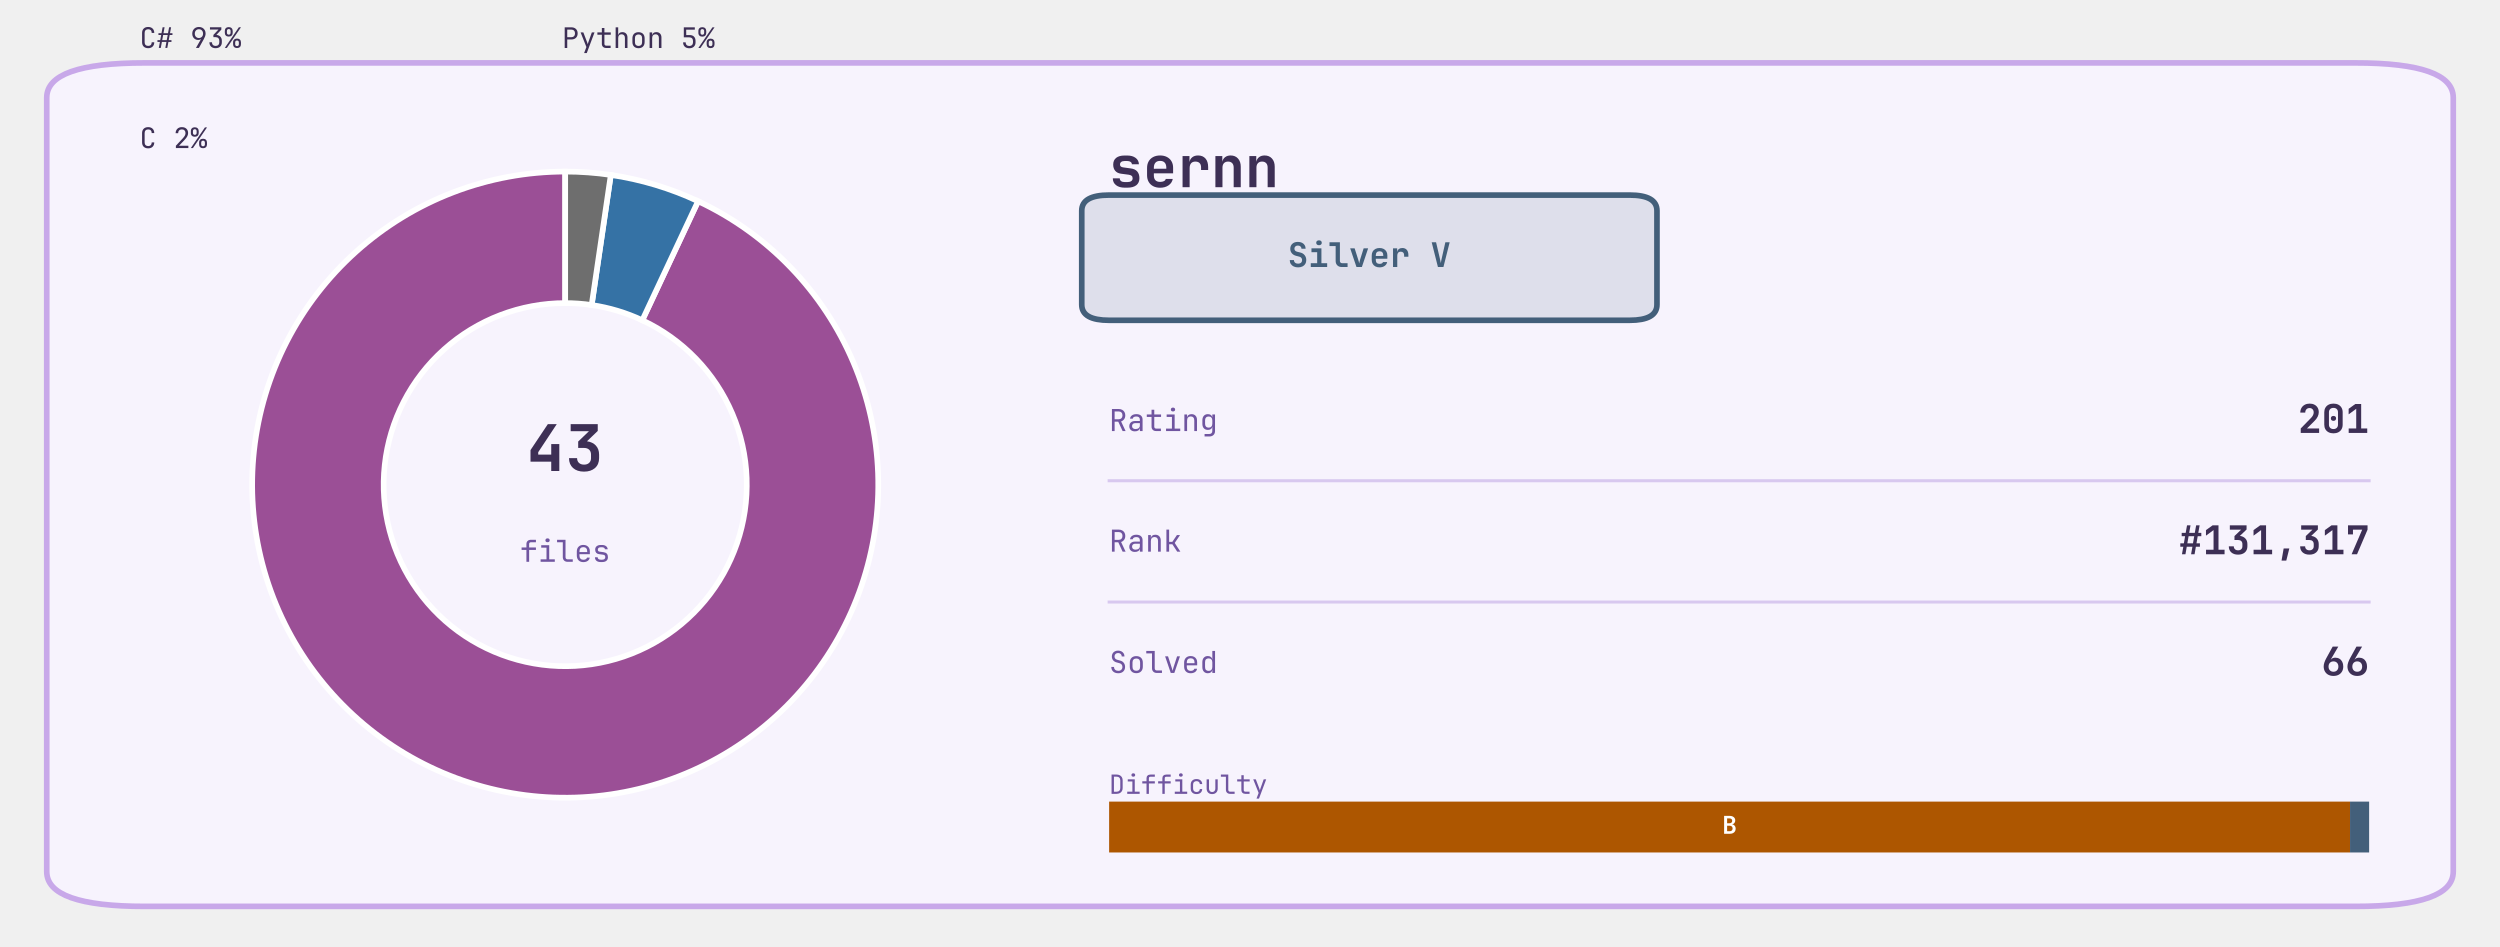
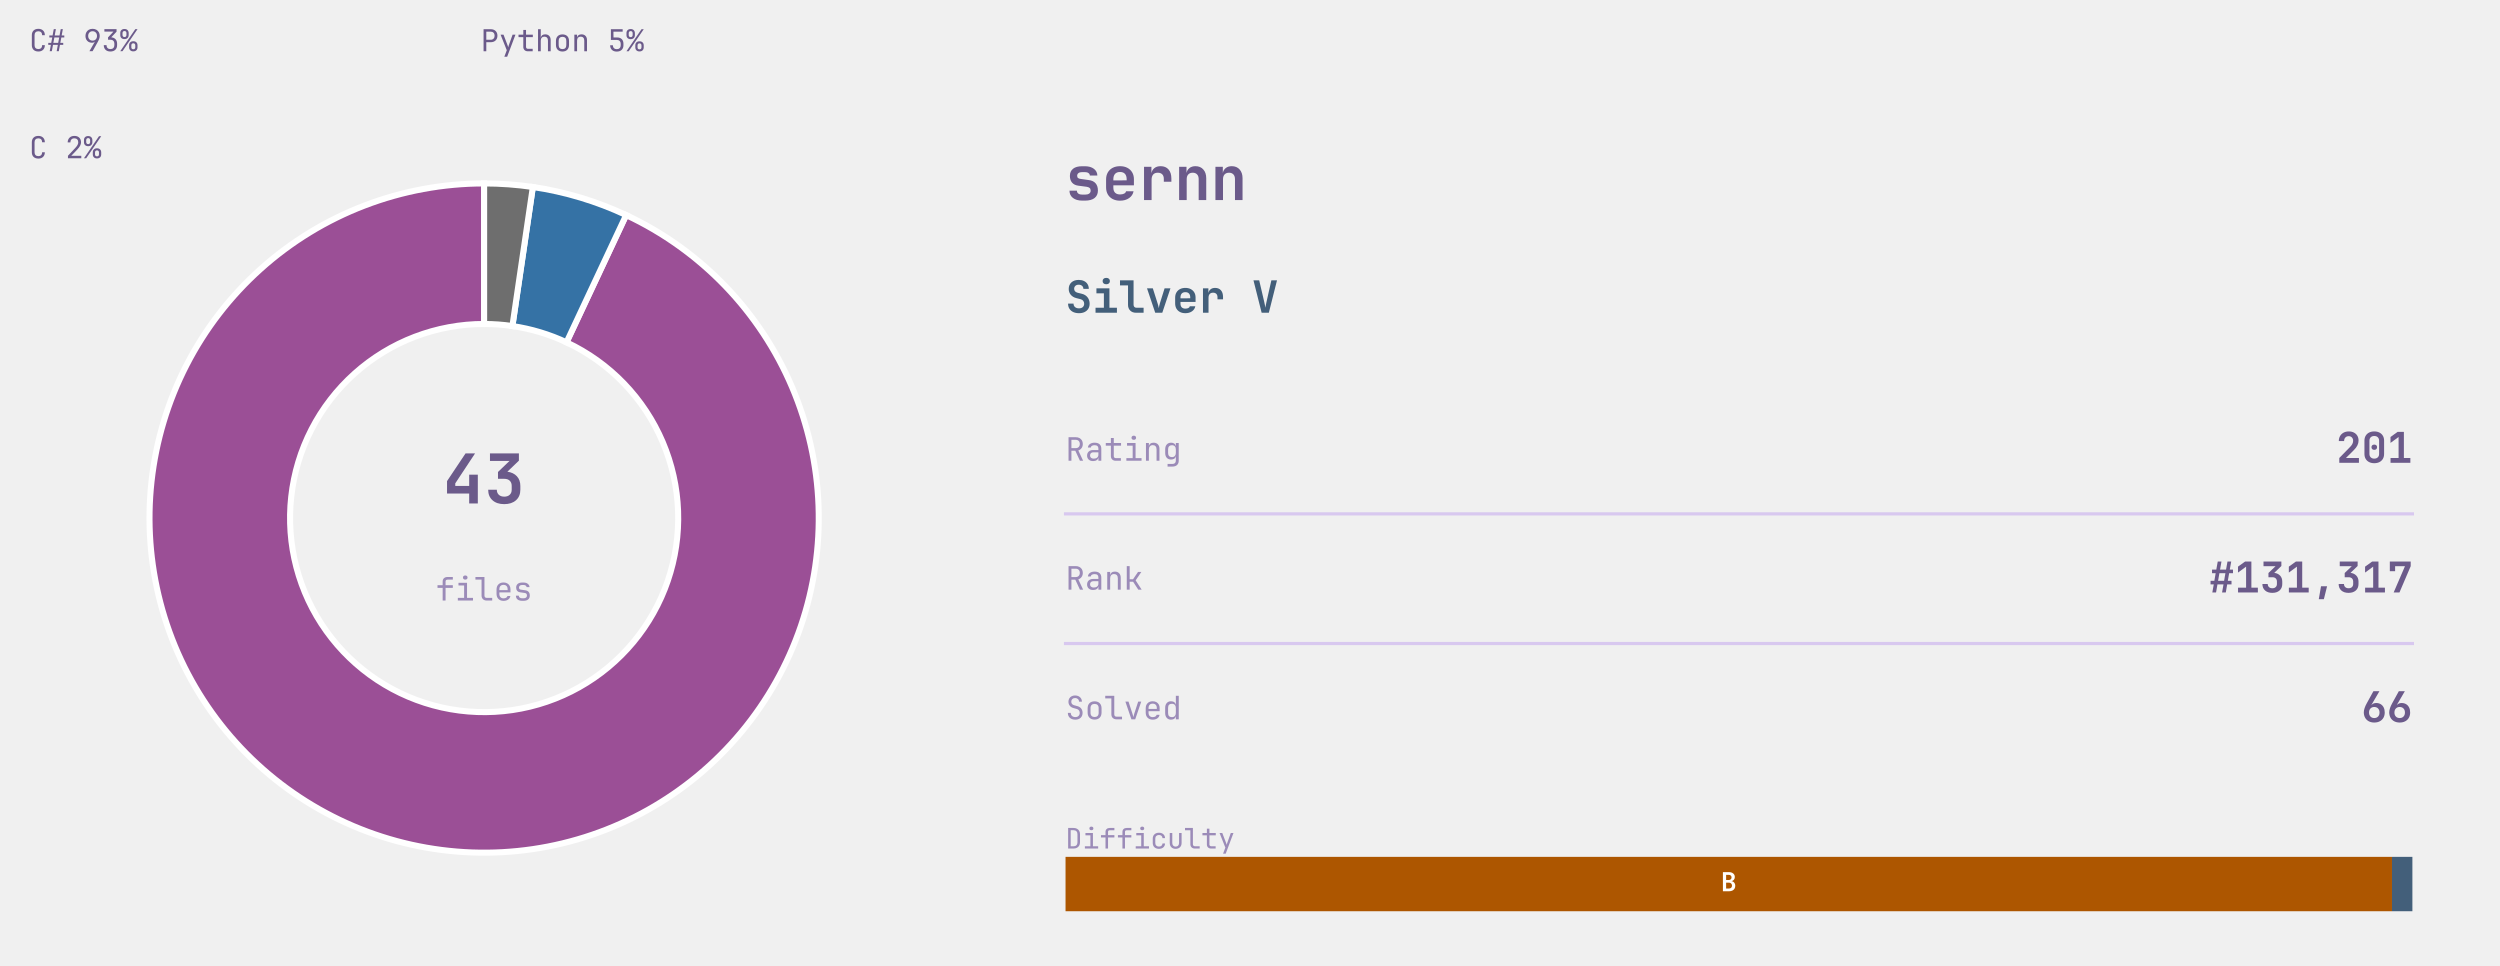
- <svg xmlns="http://www.w3.org/2000/svg" xmlns:xlink="http://www.w3.org/1999/xlink" width="662.4pt" height="250.812pt" viewBox="0 0 662.4 250.812" version="1.1">
+ <svg xmlns="http://www.w3.org/2000/svg" xmlns:xlink="http://www.w3.org/1999/xlink" width="619.684pt" height="239.292pt" viewBox="0 0 619.684 239.292" version="1.1">
  <defs>
    <style type="text/css">*{stroke-linejoin: round; stroke-linecap: butt}</style>
  </defs>
  <g id="figure_1">
    <g id="patch_1">
-       <path d="M 0 250.812  L 662.4 250.812  L 662.4 -0  L 0 -0  L 0 250.812  z " style="fill: none" />
+       <path d="M 0 239.292  L 619.684 239.292  L 619.684 0  L 0 0  L 0 239.292  z " style="fill: none" />
    </g>
    <g id="axes_1">
      <g id="patch_2">
-         <path d="M 38.304 240.156  L 624.096 240.156  Q 650.016 240.156 650.016 230.94  L 650.016 25.884  Q 650.016 16.668 624.096 16.668  L 38.304 16.668  Q 12.384 16.668 12.384 25.884  L 12.384 230.94  Q 12.384 240.156 38.304 240.156  z " style="fill: #f7f3fd; stroke: #c8a8e9; stroke-width: 1.5; stroke-linejoin: miter" />
-       </g>
-     </g>
-     <g id="axes_2">
+         <path d="M 120.004 45.468  C 109.876 45.468 99.833 47.323 90.374 50.941  C 80.914 54.559 72.197 59.879 64.654 66.637  C 57.111 73.396 50.869 81.479 46.238 90.486  C 41.607 99.493 38.665 109.273 37.557 119.34  C 36.45 129.407 37.195 139.592 39.757 149.391  C 42.319 159.19 46.653 168.437 52.546 176.673  C 58.439 184.91 65.791 191.999 74.238 197.587  C 82.685 203.175 92.084 207.169 101.969 209.371  C 111.855 211.573 122.061 211.946 132.081 210.472  C 142.1 208.997 151.766 205.7 160.598 200.743  C 169.43 195.786 177.28 189.254 183.758 181.469  C 190.237 173.684 195.235 164.778 198.505 155.193  C 201.775 145.607 203.262 135.504 202.893 125.382  C 202.523 115.261 200.302 105.293 196.341 95.972  C 192.38 86.651 186.745 78.134 179.716 70.842  C 172.686 63.551 164.38 57.609 155.21 53.31  L 140.423 84.853  C 145.742 87.346 150.56 90.793 154.637 95.022  C 158.714 99.25 161.982 104.19 164.279 109.597  C 166.577 115.003 167.865 120.785 168.079 126.655  C 168.294 132.525 167.431 138.385 165.535 143.945  C 163.638 149.504 160.739 154.67 156.982 159.185  C 153.224 163.7 148.671 167.489 143.549 170.364  C 138.426 173.239 132.82 175.151 127.008 176.007  C 121.197 176.862 115.277 176.646 109.544 175.368  C 103.81 174.091 98.359 171.774 93.46 168.533  C 88.561 165.292 84.296 161.181 80.878 156.404  C 77.461 151.626 74.946 146.263 73.461 140.58  C 71.975 134.897 71.542 128.989 72.185 123.15  C 72.827 117.311 74.534 111.639 77.22 106.415  C 79.906 101.191 83.526 96.503 87.901 92.583  C 92.276 88.663 97.332 85.577 102.818 83.479  C 108.305 81.38 114.13 80.304 120.004 80.304  z " style="fill: #9b4f96; stroke: #ffffff; stroke-width: 1.5; stroke-linejoin: miter" />
+       </g>
      <g id="patch_3">
-         <path d="M 149.76 45.468  C 139.632 45.468 129.589 47.323 120.13 50.941  C 110.67 54.559 101.953 59.879 94.41 66.637  C 86.867 73.396 80.625 81.479 75.994 90.486  C 71.364 99.493 68.421 109.273 67.314 119.34  C 66.206 129.407 66.951 139.592 69.513 149.391  C 72.075 159.19 76.41 168.437 82.302 176.673  C 88.195 184.91 95.548 191.999 103.994 197.587  C 112.441 203.175 121.84 207.169 131.725 209.371  C 141.611 211.573 151.817 211.946 161.837 210.472  C 171.857 208.997 181.522 205.7 190.354 200.743  C 199.186 195.786 207.036 189.254 213.515 181.469  C 219.993 173.684 224.991 164.778 228.261 155.193  C 231.532 145.607 233.019 135.504 232.649 125.382  C 232.279 115.261 230.058 105.293 226.097 95.972  C 222.136 86.651 216.501 78.134 209.472 70.842  C 202.442 63.551 194.136 57.609 184.966 53.31  L 170.18 84.853  C 175.498 87.346 180.316 90.793 184.393 95.022  C 188.47 99.25 191.738 104.19 194.036 109.597  C 196.333 115.003 197.621 120.785 197.835 126.655  C 198.05 132.525 197.188 138.385 195.291 143.945  C 193.394 149.504 190.495 154.67 186.738 159.185  C 182.98 163.7 178.427 167.489 173.305 170.364  C 168.182 173.239 162.576 175.151 156.764 176.007  C 150.953 176.862 145.034 176.646 139.3 175.368  C 133.566 174.091 128.115 171.774 123.216 168.533  C 118.317 165.292 114.053 161.181 110.635 156.404  C 107.217 151.626 104.703 146.263 103.217 140.58  C 101.731 134.897 101.299 128.989 101.941 123.15  C 102.584 117.311 104.29 111.639 106.976 106.415  C 109.662 101.191 113.282 96.503 117.657 92.583  C 122.032 88.663 127.088 85.577 132.575 83.479  C 138.061 81.38 143.886 80.304 149.76 80.304  z " style="fill: #9b4f96; stroke: #ffffff; stroke-width: 1.5; stroke-linejoin: miter" />
+         <path d="M 155.21 53.31  C 151.55 51.595 147.77 50.149 143.9 48.985  C 140.03 47.82 136.079 46.94 132.081 46.352  L 127.008 80.817  C 129.328 81.158 131.619 81.669 133.864 82.344  C 136.108 83.019 138.301 83.858 140.423 84.853  z " style="fill: #3572a5; stroke: #ffffff; stroke-width: 1.5; stroke-linejoin: miter" />
      </g>
      <g id="patch_4">
-         <path d="M 184.966 53.31  C 181.307 51.595 177.527 50.149 173.656 48.985  C 169.786 47.82 165.835 46.94 161.837 46.352  L 156.765 80.817  C 159.084 81.158 161.375 81.669 163.62 82.344  C 165.865 83.019 168.057 83.858 170.18 84.853  z " style="fill: #3572a5; stroke: #ffffff; stroke-width: 1.5; stroke-linejoin: miter" />
-       </g>
-       <g id="patch_5">
-         <path d="M 161.837 46.352  C 159.838 46.057 157.829 45.836 155.815 45.689  C 153.8 45.542 151.78 45.468 149.76 45.468  L 149.76 80.304  C 150.932 80.304 152.103 80.347 153.272 80.433  C 154.44 80.518 155.605 80.646 156.765 80.817  z " style="fill: #6e6e6e; stroke: #ffffff; stroke-width: 1.5; stroke-linejoin: miter" />
+         <path d="M 132.081 46.352  C 130.082 46.057 128.073 45.836 126.058 45.689  C 124.044 45.542 122.024 45.468 120.004 45.468  L 120.004 80.304  C 121.176 80.304 122.347 80.347 123.515 80.433  C 124.684 80.518 125.849 80.646 127.008 80.817  z " style="fill: #6e6e6e; stroke: #ffffff; stroke-width: 1.5; stroke-linejoin: miter" />
      </g>
      <g id="text_1">
-         <g style="fill: #3d2f55" transform="translate(139.56 124.7923) scale(0.17 -0.17)">
+         <g style="fill: #6b5a8a" transform="translate(109.8038 124.7923) scale(0.17 -0.17)">
          <defs>
            <path id="JetBrainsMono-Bold-34" d="M 2445 0  L 2445 928  L 378 928  L 378 2086  L 2106 4672  L 2995 4672  L 1146 1875  L 1146 1632  L 2445 1632  L 2445 2688  L 3251 2688  L 3251 0  L 2445 0  z " transform="scale(0.015625)" />
            <path id="JetBrainsMono-Bold-33" d="M 1875 -64  Q 1184 -64 781 297  Q 378 659 378 1280  L 1184 1280  Q 1184 986 1369 810  Q 1555 634 1882 634  Q 2202 634 2387 810  Q 2573 986 2573 1280  L 2573 1632  Q 2573 1946 2390 2122  Q 2208 2298 1882 2298  L 1293 2298  L 1293 2938  L 2368 3968  L 544 3968  L 544 4672  L 3245 4672  L 3245 3994  L 2170 2963  Q 2733 2886 3056 2537  Q 3379 2189 3379 1632  L 3379 1280  Q 3379 659 2972 297  Q 2566 -64 1875 -64  z " transform="scale(0.015625)" />
          </defs>
          <use xlink:href="#JetBrainsMono-Bold-34" />
          <use xlink:href="#JetBrainsMono-Bold-33" transform="translate(59.99999 0)" />
        </g>
      </g>
      <g id="text_2">
-         <g style="fill: #7055a0" transform="translate(137.76 148.8594) scale(0.08 -0.08)">
+         <g style="fill: #9b8bb8" transform="translate(108.0038 148.8594) scale(0.08 -0.08)">
          <defs>
            <path id="JetBrainsMono-Regular-66" d="M 1376 0  L 1376 2515  L 352 2515  L 352 3040  L 1376 3040  L 1376 3776  Q 1376 4192 1638 4432  Q 1901 4672 2362 4672  L 3392 4672  L 3392 4147  L 2362 4147  Q 1952 4147 1952 3776  L 1952 3040  L 3392 3040  L 3392 2515  L 1952 2515  L 1952 0  L 1376 0  z " transform="scale(0.015625)" />
            <path id="JetBrainsMono-Regular-69" d="M 544 0  L 544 525  L 1792 525  L 1792 2995  L 672 2995  L 672 3520  L 2368 3520  L 2368 525  L 3552 525  L 3552 0  L 544 0  z M 2016 4154  Q 1805 4154 1683 4262  Q 1562 4371 1562 4557  Q 1562 4749 1683 4861  Q 1805 4973 2016 4973  Q 2227 4973 2348 4861  Q 2470 4749 2470 4557  Q 2470 4371 2348 4262  Q 2227 4154 2016 4154  z " transform="scale(0.015625)" />
            <path id="JetBrainsMono-Regular-6c" d="M 2432 0  Q 1965 0 1686 272  Q 1408 544 1408 992  L 1408 4147  L 192 4147  L 192 4672  L 1984 4672  L 1984 992  Q 1984 774 2105 649  Q 2227 525 2432 525  L 3520 525  L 3520 0  L 2432 0  z " transform="scale(0.015625)" />
            <path id="JetBrainsMono-Regular-65" d="M 1920 -64  Q 1299 -64 918 310  Q 538 685 538 1344  L 538 2176  Q 538 2835 918 3209  Q 1299 3584 1920 3584  Q 2336 3584 2646 3417  Q 2957 3251 3129 2950  Q 3302 2650 3302 2240  L 3302 1613  L 1101 1613  L 1101 1280  Q 1101 890 1325 662  Q 1549 435 1920 435  Q 2240 435 2448 560  Q 2656 685 2701 896  L 3277 896  Q 3219 454 2848 195  Q 2477 -64 1920 -64  z M 1101 2061  L 2739 2061  L 2739 2240  Q 2739 2656 2524 2883  Q 2310 3110 1920 3110  Q 1530 3110 1315 2883  Q 1101 2656 1101 2240  L 1101 2061  z " transform="scale(0.015625)" />
            <path id="JetBrainsMono-Regular-73" d="M 1779 -51  Q 1190 -51 867 214  Q 544 480 544 966  L 1120 966  Q 1120 723 1293 585  Q 1466 448 1779 448  L 2061 448  Q 2381 448 2557 589  Q 2733 730 2733 986  Q 2733 1440 2317 1498  L 1344 1638  Q 986 1690 787 1936  Q 589 2182 589 2586  Q 589 3046 905 3308  Q 1222 3571 1779 3571  L 2061 3571  Q 2573 3571 2896 3318  Q 3219 3066 3245 2656  L 2662 2656  Q 2650 2842 2486 2963  Q 2323 3085 2061 3085  L 1779 3085  Q 1485 3085 1318 2950  Q 1152 2816 1152 2586  Q 1152 2214 1491 2163  L 2400 2035  Q 3296 1907 3296 986  Q 3296 493 2973 221  Q 2650 -51 2061 -51  L 1779 -51  z " transform="scale(0.015625)" />
          </defs>
          <use xlink:href="#JetBrainsMono-Regular-66" />
          <use xlink:href="#JetBrainsMono-Regular-69" transform="translate(59.99999 0)" />
          <use xlink:href="#JetBrainsMono-Regular-6c" transform="translate(120 0)" />
          <use xlink:href="#JetBrainsMono-Regular-65" transform="translate(180 0)" />
          <use xlink:href="#JetBrainsMono-Regular-73" transform="translate(239.9999 0)" />
        </g>
      </g>
-       <g id="patch_6">
-         <path d="M 25.344 17.267  C 27.104 17.267 28.792 16.568 30.036 15.323  C 31.28 14.079 31.98 12.391 31.98 10.631  C 31.98 8.871 31.28 7.184 30.036 5.939  C 28.792 4.695 27.104 3.996 25.344 3.996  C 23.584 3.996 21.896 4.695 20.652 5.939  C 19.408 7.184 18.708 8.871 18.708 10.631  C 18.708 12.391 19.408 14.079 20.652 15.323  C 21.896 16.568 23.584 17.267 25.344 17.267  z " clip-path="url(#pea2fbe59f7)" style="fill: #9b4f96; stroke: #9b4f96; stroke-linejoin: miter" />
+       <g id="patch_5">
+         <path d="M -4.412 17.267  C -2.652 17.267 -0.964 16.568 0.28 15.323  C 1.524 14.079 2.223 12.391 2.223 10.631  C 2.223 8.871 1.524 7.184 0.28 5.939  C -0.964 4.695 -2.652 3.996 -4.412 3.996  C -6.172 3.996 -7.86 4.695 -9.104 5.939  C -10.349 7.184 -11.048 8.871 -11.048 10.631  C -11.048 12.391 -10.349 14.079 -9.104 15.323  C -7.86 16.568 -6.172 17.267 -4.412 17.267  z " clip-path="url(#p55dbd81c78)" style="fill: #9b4f96; stroke: #9b4f96; stroke-linejoin: miter" />
      </g>
      <g id="text_3">
-         <g style="fill: #3d2f55" transform="translate(36.95616 12.69375) scale(0.075 -0.075)">
+         <g style="fill: #6b5a8a" transform="translate(7.2 12.69375) scale(0.075 -0.075)">
          <defs>
            <path id="JetBrainsMono-Regular-43" d="M 1971 -64  Q 1331 -64 960 294  Q 589 653 589 1280  L 589 3392  Q 589 4019 960 4377  Q 1331 4736 1971 4736  Q 2598 4736 2969 4374  Q 3341 4013 3341 3392  L 2765 3392  Q 2765 3789 2557 4003  Q 2349 4218 1971 4218  Q 1594 4218 1379 4003  Q 1165 3789 1165 3392  L 1165 1280  Q 1165 883 1379 668  Q 1594 454 1971 454  Q 2349 454 2557 668  Q 2765 883 2765 1280  L 3341 1280  Q 3341 659 2969 297  Q 2598 -64 1971 -64  z " transform="scale(0.015625)" />
            <path id="JetBrainsMono-Regular-23" d="M 531 0  L 781 1344  L 224 1344  L 224 1760  L 851 1760  L 1069 2912  L 448 2912  L 448 3328  L 1139 3328  L 1389 4672  L 1837 4672  L 1587 3328  L 2611 3328  L 2861 4672  L 3309 4672  L 3059 3328  L 3616 3328  L 3616 2912  L 2989 2912  L 2771 1760  L 3392 1760  L 3392 1344  L 2701 1344  L 2451 0  L 2003 0  L 2253 1344  L 1229 1344  L 979 0  L 531 0  z M 1299 1760  L 2323 1760  L 2541 2912  L 1517 2912  L 1299 1760  z " transform="scale(0.015625)" />
            <path id="JetBrainsMono-Regular-20" transform="scale(0.015625)" />
            <path id="JetBrainsMono-Regular-39" d="M 1248 0  L 2400 2003  L 2381 2016  Q 2317 1914 2144 1853  Q 1971 1792 1766 1792  Q 1363 1792 1059 1974  Q 755 2157 582 2477  Q 410 2797 410 3219  Q 410 3674 602 4013  Q 794 4352 1133 4544  Q 1472 4736 1914 4736  Q 2368 4736 2707 4547  Q 3046 4358 3238 4022  Q 3430 3686 3430 3245  Q 3430 2938 3315 2614  Q 3200 2291 3002 1939  L 1920 0  L 1248 0  z M 1920 2240  Q 2336 2240 2595 2515  Q 2854 2790 2854 3232  Q 2854 3674 2595 3949  Q 2336 4224 1920 4224  Q 1504 4224 1245 3949  Q 986 3674 986 3232  Q 986 2790 1245 2515  Q 1504 2240 1920 2240  z " transform="scale(0.015625)" />
            <path id="JetBrainsMono-Regular-33" d="M 1850 -64  Q 1203 -64 825 297  Q 448 659 448 1280  L 1024 1280  Q 1024 896 1248 672  Q 1472 448 1856 448  Q 2240 448 2464 672  Q 2688 896 2688 1280  L 2688 1600  Q 2688 1984 2464 2208  Q 2240 2432 1856 2432  L 1350 2432  L 1350 2931  L 2496 4147  L 576 4147  L 576 4672  L 3149 4672  L 3149 4134  L 2022 2938  Q 2598 2893 2931 2537  Q 3264 2182 3264 1600  L 3264 1280  Q 3264 659 2883 297  Q 2502 -64 1850 -64  z " transform="scale(0.015625)" />
            <path id="JetBrainsMono-Regular-25" d="M 979 2560  Q 570 2560 330 2793  Q 90 3027 96 3424  L 96 3840  Q 90 4237 330 4470  Q 570 4704 979 4704  Q 1389 4704 1629 4470  Q 1869 4237 1875 3840  L 1875 3424  Q 1875 3027 1635 2793  Q 1395 2560 979 2560  z M 90 0  L 3277 4672  L 3750 4672  L 563 0  L 90 0  z M 986 2995  Q 1178 2995 1290 3110  Q 1402 3226 1402 3424  L 1402 3840  Q 1402 4038 1290 4153  Q 1178 4269 986 4269  Q 794 4269 682 4153  Q 570 4038 570 3840  L 570 3424  Q 570 3226 682 3110  Q 794 2995 986 2995  z M 2854 -32  Q 2445 -32 2205 201  Q 1965 435 1965 832  L 1965 1248  Q 1958 1645 2201 1878  Q 2445 2112 2854 2112  Q 3264 2112 3504 1878  Q 3744 1645 3744 1248  L 3744 832  Q 3744 435 3504 201  Q 3264 -32 2854 -32  z M 2854 410  Q 3046 410 3158 522  Q 3270 634 3270 832  L 3270 1248  Q 3270 1446 3158 1561  Q 3046 1677 2848 1677  Q 2662 1677 2550 1561  Q 2438 1446 2438 1248  L 2438 832  Q 2432 634 2544 522  Q 2656 410 2854 410  z " transform="scale(0.015625)" />
          </defs>
          <use xlink:href="#JetBrainsMono-Regular-43" />
          <use xlink:href="#JetBrainsMono-Regular-23" transform="translate(59.99999 0)" />
          <use xlink:href="#JetBrainsMono-Regular-20" transform="translate(120 0)" />
          <use xlink:href="#JetBrainsMono-Regular-39" transform="translate(180 0)" />
          <use xlink:href="#JetBrainsMono-Regular-33" transform="translate(239.9999 0)" />
          <use xlink:href="#JetBrainsMono-Regular-25" transform="translate(299.9999 0)" />
        </g>
      </g>
-       <g id="patch_7">
-         <path d="M 137.318 17.267  C 139.078 17.267 140.766 16.568 142.01 15.323  C 143.255 14.079 143.954 12.391 143.954 10.631  C 143.954 8.871 143.255 7.184 142.01 5.939  C 140.766 4.695 139.078 3.996 137.318 3.996  C 135.559 3.996 133.871 4.695 132.626 5.939  C 131.382 7.184 130.683 8.871 130.683 10.631  C 130.683 12.391 131.382 14.079 132.626 15.323  C 133.871 16.568 135.559 17.267 137.318 17.267  z " clip-path="url(#pea2fbe59f7)" style="fill: #3572a5; stroke: #3572a5; stroke-linejoin: miter" />
+       <g id="patch_6">
+         <path d="M 107.562 17.267  C 109.322 17.267 111.01 16.568 112.254 15.323  C 113.499 14.079 114.198 12.391 114.198 10.631  C 114.198 8.871 113.499 7.184 112.254 5.939  C 111.01 4.695 109.322 3.996 107.562 3.996  C 105.802 3.996 104.115 4.695 102.87 5.939  C 101.626 7.184 100.927 8.871 100.927 10.631  C 100.927 12.391 101.626 14.079 102.87 15.323  C 104.115 16.568 105.802 17.267 107.562 17.267  z " clip-path="url(#p55dbd81c78)" style="fill: #3572a5; stroke: #3572a5; stroke-linejoin: miter" />
      </g>
      <g id="text_4">
-         <g style="fill: #3d2f55" transform="translate(148.9306 12.7125) scale(0.075 -0.075)">
+         <g style="fill: #6b5a8a" transform="translate(119.1744 12.7125) scale(0.075 -0.075)">
          <defs>
            <path id="JetBrainsMono-Regular-50" d="M 589 0  L 589 4672  L 2093 4672  Q 2746 4672 3133 4297  Q 3520 3923 3520 3296  Q 3520 2669 3133 2294  Q 2746 1920 2093 1920  L 1165 1920  L 1165 0  L 589 0  z M 1165 2438  L 2093 2438  Q 2470 2438 2697 2672  Q 2925 2906 2925 3296  Q 2925 3693 2697 3923  Q 2470 4154 2093 4154  L 1165 4154  L 1165 2438  z " transform="scale(0.015625)" />
            <path id="JetBrainsMono-Regular-79" d="M 1139 -1152  L 1658 218  L 346 3520  L 966 3520  L 1798 1344  Q 1850 1216 1894 1075  Q 1939 934 1958 832  Q 1978 934 2022 1075  Q 2067 1216 2112 1344  L 2886 3520  L 3494 3520  L 1741 -1152  L 1139 -1152  z " transform="scale(0.015625)" />
            <path id="JetBrainsMono-Regular-74" d="M 2272 0  Q 1837 0 1574 253  Q 1312 506 1312 928  L 1312 2995  L 301 2995  L 301 3520  L 1312 3520  L 1312 4512  L 1888 4512  L 1888 3520  L 3328 3520  L 3328 2995  L 1888 2995  L 1888 928  Q 1888 749 1993 637  Q 2099 525 2272 525  L 3296 525  L 3296 0  L 2272 0  z " transform="scale(0.015625)" />
            <path id="JetBrainsMono-Regular-68" d="M 589 0  L 589 4672  L 1165 4672  L 1165 2848  L 1171 2848  Q 1216 3200 1459 3392  Q 1702 3584 2106 3584  Q 2637 3584 2950 3257  Q 3264 2931 3264 2368  L 3264 0  L 2688 0  L 2688 2272  Q 2688 2669 2486 2883  Q 2285 3098 1939 3098  Q 1581 3098 1373 2874  Q 1165 2650 1165 2240  L 1165 0  L 589 0  z " transform="scale(0.015625)" />
            <path id="JetBrainsMono-Regular-6f" d="M 1920 -51  Q 1286 -51 912 320  Q 538 691 538 1357  L 538 2163  Q 538 2835 909 3203  Q 1280 3571 1920 3571  Q 2560 3571 2931 3203  Q 3302 2835 3302 2163  L 3302 1357  Q 3302 691 2928 320  Q 2554 -51 1920 -51  z M 1920 461  Q 2298 461 2512 672  Q 2726 883 2726 1293  L 2726 2227  Q 2726 2637 2512 2848  Q 2298 3059 1920 3059  Q 1549 3059 1331 2848  Q 1114 2637 1114 2227  L 1114 1293  Q 1114 883 1331 672  Q 1549 461 1920 461  z " transform="scale(0.015625)" />
            <path id="JetBrainsMono-Regular-6e" d="M 589 0  L 589 3520  L 1165 3520  L 1165 2848  L 1171 2848  Q 1216 3200 1459 3392  Q 1702 3584 2106 3584  Q 2637 3584 2950 3257  Q 3264 2931 3264 2368  L 3264 0  L 2688 0  L 2688 2266  Q 2688 2669 2486 2883  Q 2285 3098 1939 3098  Q 1581 3098 1373 2874  Q 1165 2650 1165 2240  L 1165 0  L 589 0  z " transform="scale(0.015625)" />
            <path id="JetBrainsMono-Regular-35" d="M 1882 -64  Q 1235 -64 857 297  Q 480 659 480 1280  L 1056 1280  Q 1056 896 1280 672  Q 1504 448 1888 448  Q 2272 448 2496 672  Q 2720 896 2720 1280  L 2720 1568  Q 2720 1952 2502 2176  Q 2285 2400 1914 2400  L 640 2400  L 640 4672  L 3130 4672  L 3130 4147  L 1178 4147  L 1190 2925  L 1946 2925  Q 2592 2925 2944 2569  Q 3296 2214 3296 1568  L 3296 1280  Q 3296 659 2915 297  Q 2534 -64 1882 -64  z " transform="scale(0.015625)" />
          </defs>
          <use xlink:href="#JetBrainsMono-Regular-50" />
          <use xlink:href="#JetBrainsMono-Regular-79" transform="translate(59.99999 0)" />
          <use xlink:href="#JetBrainsMono-Regular-74" transform="translate(120 0)" />
          <use xlink:href="#JetBrainsMono-Regular-68" transform="translate(180 0)" />
          <use xlink:href="#JetBrainsMono-Regular-6f" transform="translate(239.9999 0)" />
          <use xlink:href="#JetBrainsMono-Regular-6e" transform="translate(299.9999 0)" />
          <use xlink:href="#JetBrainsMono-Regular-20" transform="translate(359.9999 0)" />
          <use xlink:href="#JetBrainsMono-Regular-35" transform="translate(419.9999 0)" />
          <use xlink:href="#JetBrainsMono-Regular-25" transform="translate(479.9999 0)" />
        </g>
      </g>
-       <g id="patch_8">
-         <path d="M 25.344 43.809  C 27.104 43.809 28.792 43.11 30.036 41.865  C 31.28 40.621 31.98 38.933 31.98 37.173  C 31.98 35.414 31.28 33.726 30.036 32.481  C 28.792 31.237 27.104 30.538 25.344 30.538  C 23.584 30.538 21.896 31.237 20.652 32.481  C 19.408 33.726 18.708 35.414 18.708 37.173  C 18.708 38.933 19.408 40.621 20.652 41.865  C 21.896 43.11 23.584 43.809 25.344 43.809  z " clip-path="url(#pea2fbe59f7)" style="fill: #6e6e6e; stroke: #6e6e6e; stroke-linejoin: miter" />
+       <g id="patch_7">
+         <path d="M -4.412 43.809  C -2.652 43.809 -0.964 43.11 0.28 41.865  C 1.524 40.621 2.223 38.933 2.223 37.173  C 2.223 35.414 1.524 33.726 0.28 32.481  C -0.964 31.237 -2.652 30.538 -4.412 30.538  C -6.172 30.538 -7.86 31.237 -9.104 32.481  C -10.349 33.726 -11.048 35.414 -11.048 37.173  C -11.048 38.933 -10.349 40.621 -9.104 41.865  C -7.86 43.11 -6.172 43.809 -4.412 43.809  z " clip-path="url(#p55dbd81c78)" style="fill: #6e6e6e; stroke: #6e6e6e; stroke-linejoin: miter" />
      </g>
      <g id="text_5">
-         <g style="fill: #3d2f55" transform="translate(36.95616 39.23583) scale(0.075 -0.075)">
+         <g style="fill: #6b5a8a" transform="translate(7.2 39.23583) scale(0.075 -0.075)">
          <defs>
            <path id="JetBrainsMono-Regular-32" d="M 550 0  L 550 531  L 2106 2195  Q 2445 2554 2585 2835  Q 2726 3117 2726 3386  Q 2726 3770 2505 3997  Q 2285 4224 1907 4224  Q 1517 4224 1289 3990  Q 1062 3757 1062 3360  L 486 3360  Q 506 3994 890 4365  Q 1274 4736 1907 4736  Q 2554 4736 2934 4371  Q 3315 4006 3315 3379  Q 3315 3046 3132 2675  Q 2950 2304 2509 1843  L 1248 525  L 3373 525  L 3373 0  L 550 0  z " transform="scale(0.015625)" />
          </defs>
          <use xlink:href="#JetBrainsMono-Regular-43" />
          <use xlink:href="#JetBrainsMono-Regular-20" transform="translate(59.99999 0)" />
          <use xlink:href="#JetBrainsMono-Regular-32" transform="translate(120 0)" />
          <use xlink:href="#JetBrainsMono-Regular-25" transform="translate(180 0)" />
        </g>
      </g>
    </g>
-     <g id="axes_3">
+     <g id="axes_2">
+       <g id="patch_8">
+         <path d="M 264.119 225.871  L 592.91 225.871  L 592.91 212.393  L 264.119 212.393  z " clip-path="url(#p37b18c2184)" style="fill: #ad5600" />
+       </g>
      <g id="patch_9">
-         <path d="M 293.875 84.866  L 431.77 84.866  Q 439.027 84.866 439.027 80.719  L 439.027 55.836  Q 439.027 51.689 431.77 51.689  L 293.875 51.689  Q 286.618 51.689 286.618 55.836  L 286.618 80.719  Q 286.618 84.866 293.875 84.866  z " clip-path="url(#pb24f095f6b)" style="fill: #435f7a; fill-opacity: 0.133; stroke: #435f7a; stroke-width: 1.5; stroke-linejoin: miter" />
-       </g>
-       <g id="patch_10">
-         <path d="M 293.875 225.871  L 622.666 225.871  L 622.666 212.393  L 293.875 212.393  z " clip-path="url(#pb24f095f6b)" style="fill: #ad5600" />
-       </g>
-       <g id="patch_11">
-         <path d="M 622.666 225.871  L 627.725 225.871  L 627.725 212.393  L 622.666 212.393  z " clip-path="url(#pb24f095f6b)" style="fill: #435f7a" />
+         <path d="M 592.91 225.871  L 597.969 225.871  L 597.969 212.393  L 592.91 212.393  z " clip-path="url(#p37b18c2184)" style="fill: #435f7a" />
      </g>
      <g id="line2d_1">
-         <path d="M 293.875 127.375  L 627.725 127.375  " clip-path="url(#pb24f095f6b)" style="fill: none; stroke: #d8c8ef; stroke-width: 0.8; stroke-linecap: square" />
+         <path d="M 264.119 127.375  L 597.969 127.375  " clip-path="url(#p37b18c2184)" style="fill: none; stroke: #d8c8ef; stroke-width: 0.8; stroke-linecap: square" />
      </g>
      <g id="line2d_2">
-         <path d="M 293.875 159.516  L 627.725 159.516  " clip-path="url(#pb24f095f6b)" style="fill: none; stroke: #d8c8ef; stroke-width: 0.8; stroke-linecap: square" />
+         <path d="M 264.119 159.516  L 597.969 159.516  " clip-path="url(#p37b18c2184)" style="fill: none; stroke: #d8c8ef; stroke-width: 0.8; stroke-linecap: square" />
      </g>
      <g id="text_6">
-         <g style="fill: #3d2f55" transform="translate(293.8752 49.59273) scale(0.15 -0.15)">
+         <g style="fill: #6b5a8a" transform="translate(264.119 49.59273) scale(0.15 -0.15)">
          <defs>
            <path id="JetBrainsMono-Bold-73" d="M 1773 -58  Q 1146 -58 781 227  Q 416 512 416 998  L 1203 998  Q 1203 794 1353 685  Q 1504 576 1773 576  L 2054 576  Q 2342 576 2499 685  Q 2656 794 2656 998  Q 2656 1190 2547 1283  Q 2438 1376 2214 1408  L 1338 1523  Q 915 1581 688 1849  Q 461 2118 461 2547  Q 461 3046 793 3312  Q 1126 3578 1754 3578  L 2048 3578  Q 2637 3578 2995 3309  Q 3354 3040 3366 2592  L 2573 2592  Q 2566 2758 2425 2857  Q 2285 2957 2048 2957  L 1754 2957  Q 1498 2957 1363 2851  Q 1229 2746 1229 2566  Q 1229 2406 1328 2329  Q 1427 2253 1619 2234  L 2445 2118  Q 2931 2061 3177 1776  Q 3424 1491 3424 1011  Q 3424 499 3075 220  Q 2726 -58 2054 -58  L 1773 -58  z " transform="scale(0.015625)" />
            <path id="JetBrainsMono-Bold-65" d="M 1926 -64  Q 1478 -64 1145 109  Q 813 282 630 598  Q 448 915 448 1344  L 448 2176  Q 448 2605 630 2921  Q 813 3238 1145 3411  Q 1478 3584 1926 3584  Q 2368 3584 2697 3411  Q 3027 3238 3209 2928  Q 3392 2618 3392 2202  L 3392 1562  L 1216 1562  L 1216 1318  Q 1216 960 1401 777  Q 1587 595 1926 595  Q 2176 595 2352 681  Q 2528 768 2560 934  L 3354 934  Q 3270 480 2880 208  Q 2490 -64 1926 -64  z M 1216 2202  L 1216 2080  L 2624 2086  L 2624 2208  Q 2624 2573 2445 2771  Q 2266 2970 1926 2970  Q 1574 2970 1395 2768  Q 1216 2566 1216 2202  z " transform="scale(0.015625)" />
            <path id="JetBrainsMono-Bold-72" d="M 621 0  L 621 3520  L 1402 3520  L 1402 2835  Q 1466 3181 1718 3382  Q 1971 3584 2374 3584  Q 2912 3584 3213 3238  Q 3514 2893 3514 2272  L 3514 1939  L 2714 1939  L 2714 2234  Q 2714 2554 2547 2723  Q 2381 2893 2074 2893  Q 1754 2893 1587 2701  Q 1421 2509 1421 2157  L 1421 0  L 621 0  z " transform="scale(0.015625)" />
            <path id="JetBrainsMono-Bold-6e" d="M 493 0  L 493 3520  L 1274 3520  L 1274 2861  Q 1338 3194 1587 3389  Q 1837 3584 2221 3584  Q 2739 3584 3049 3238  Q 3360 2893 3360 2310  L 3360 0  L 2560 0  L 2560 2214  Q 2560 2541 2390 2717  Q 2221 2893 1933 2893  Q 1632 2893 1462 2713  Q 1293 2534 1293 2202  L 1293 0  L 493 0  z " transform="scale(0.015625)" />
          </defs>
          <use xlink:href="#JetBrainsMono-Bold-73" />
          <use xlink:href="#JetBrainsMono-Bold-65" transform="translate(59.99999 0)" />
          <use xlink:href="#JetBrainsMono-Bold-72" transform="translate(120 0)" />
          <use xlink:href="#JetBrainsMono-Bold-6e" transform="translate(180 0)" />
          <use xlink:href="#JetBrainsMono-Bold-6e" transform="translate(239.9999 0)" />
        </g>
      </g>
      <g id="text_7">
-         <g style="fill: #435f7a" transform="translate(341.2224 70.75233) scale(0.09 -0.09)">
+         <g style="fill: #435f7a" transform="translate(264.119 77.52313) scale(0.11 -0.11)">
          <defs>
            <path id="JetBrainsMono-Bold-53" d="M 1939 -64  Q 1466 -64 1110 102  Q 755 269 560 579  Q 365 890 365 1318  L 1152 1318  Q 1152 1005 1366 819  Q 1581 634 1939 634  Q 2285 634 2486 816  Q 2688 998 2688 1306  Q 2688 1536 2557 1712  Q 2426 1888 2182 1952  L 1555 2112  Q 1050 2240 755 2592  Q 461 2944 461 3430  Q 461 4026 851 4381  Q 1242 4736 1894 4736  Q 2336 4736 2665 4576  Q 2995 4416 3174 4125  Q 3354 3834 3354 3443  L 2573 3443  Q 2573 3712 2387 3878  Q 2202 4045 1894 4045  Q 1594 4045 1418 3881  Q 1242 3718 1242 3456  Q 1242 3238 1366 3097  Q 1491 2957 1715 2893  L 2362 2733  Q 2880 2605 3177 2221  Q 3475 1837 3475 1306  Q 3475 890 3286 582  Q 3098 275 2752 105  Q 2406 -64 1939 -64  z " transform="scale(0.015625)" />
            <path id="JetBrainsMono-Bold-69" d="M 486 0  L 486 723  L 1690 723  L 1690 2797  L 614 2797  L 614 3520  L 2490 3520  L 2490 723  L 3571 723  L 3571 0  L 486 0  z M 2032 4109  Q 1789 4109 1648 4233  Q 1507 4358 1507 4570  Q 1507 4781 1648 4905  Q 1789 5030 2032 5030  Q 2275 5030 2416 4905  Q 2557 4781 2557 4570  Q 2557 4358 2416 4233  Q 2275 4109 2032 4109  z " transform="scale(0.015625)" />
            <path id="JetBrainsMono-Bold-6c" d="M 2490 0  Q 1965 0 1648 313  Q 1331 627 1331 1139  L 1331 3949  L 173 3949  L 173 4672  L 2131 4672  L 2131 1158  Q 2131 960 2243 841  Q 2355 723 2547 723  L 3578 723  L 3578 0  L 2490 0  z " transform="scale(0.015625)" />
            <path id="JetBrainsMono-Bold-76" d="M 1414 0  L 230 3520  L 1069 3520  L 1747 1382  Q 1811 1190 1859 995  Q 1907 800 1926 659  Q 1952 800 1993 995  Q 2035 1190 2093 1376  L 2765 3520  L 3610 3520  L 2432 0  L 1414 0  z " transform="scale(0.015625)" />
            <path id="JetBrainsMono-Bold-20" transform="scale(0.015625)" />
            <path id="JetBrainsMono-Bold-56" d="M 1402 0  L 224 4672  L 1050 4672  L 1760 1626  Q 1818 1402 1866 1142  Q 1914 883 1939 730  Q 1965 883 2013 1142  Q 2061 1402 2118 1632  L 2803 4672  L 3616 4672  L 2438 0  L 1402 0  z " transform="scale(0.015625)" />
          </defs>
          <use xlink:href="#JetBrainsMono-Bold-53" />
          <use xlink:href="#JetBrainsMono-Bold-69" transform="translate(59.99999 0)" />
          <use xlink:href="#JetBrainsMono-Bold-6c" transform="translate(120 0)" />
          <use xlink:href="#JetBrainsMono-Bold-76" transform="translate(180 0)" />
          <use xlink:href="#JetBrainsMono-Bold-65" transform="translate(239.9999 0)" />
          <use xlink:href="#JetBrainsMono-Bold-72" transform="translate(299.9999 0)" />
          <use xlink:href="#JetBrainsMono-Bold-20" transform="translate(359.9999 0)" />
          <use xlink:href="#JetBrainsMono-Bold-56" transform="translate(419.9999 0)" />
        </g>
      </g>
      <g id="text_8">
-         <g style="fill: #7055a0" transform="translate(293.8752 114.2111) scale(0.08 -0.08)">
+         <g style="fill: #9b8bb8" transform="translate(264.119 114.2111) scale(0.08 -0.08)">
          <defs>
            <path id="JetBrainsMono-Regular-52" d="M 595 0  L 595 4672  L 2035 4672  Q 2451 4672 2764 4502  Q 3078 4333 3251 4032  Q 3424 3731 3424 3328  Q 3424 2854 3181 2515  Q 2938 2176 2534 2042  L 3488 0  L 2854 0  L 1939 1984  L 1165 1984  L 1165 0  L 595 0  z M 1165 2502  L 2035 2502  Q 2394 2502 2611 2729  Q 2829 2957 2829 3328  Q 2829 3706 2611 3930  Q 2394 4154 2035 4154  L 1165 4154  L 1165 2502  z " transform="scale(0.015625)" />
            <path id="JetBrainsMono-Regular-61" d="M 1613 -64  Q 1069 -64 749 240  Q 429 544 429 1037  Q 429 1363 576 1606  Q 723 1850 985 1987  Q 1248 2125 1587 2125  L 2675 2125  L 2675 2400  Q 2675 3085 1926 3085  Q 1594 3085 1389 2963  Q 1184 2842 1171 2624  L 595 2624  Q 627 3040 982 3312  Q 1338 3584 1926 3584  Q 2566 3584 2908 3277  Q 3251 2970 3251 2419  L 3251 0  L 2682 0  L 2682 640  L 2669 640  Q 2618 314 2342 125  Q 2067 -64 1613 -64  z M 1754 422  Q 2176 422 2425 627  Q 2675 832 2675 1184  L 2675 1677  L 1651 1677  Q 1370 1677 1194 1507  Q 1018 1338 1018 1056  Q 1018 762 1213 592  Q 1408 422 1754 422  z " transform="scale(0.015625)" />
            <path id="JetBrainsMono-Regular-67" d="M 1030 -1152  L 1030 -627  L 2022 -627  Q 2323 -627 2496 -457  Q 2669 -288 2669 0  L 2669 320  L 2682 896  L 2662 896  Q 2611 582 2361 412  Q 2112 243 1734 243  Q 1190 243 876 588  Q 563 934 563 1536  L 563 2278  Q 563 2880 876 3232  Q 1190 3584 1734 3584  Q 2112 3584 2361 3405  Q 2611 3226 2662 2912  L 2675 2912  L 2675 3520  L 3245 3520  L 3245 0  Q 3245 -531 2915 -841  Q 2586 -1152 2016 -1152  L 1030 -1152  z M 1907 723  Q 2266 723 2470 947  Q 2675 1171 2675 1568  L 2675 2240  Q 2675 2637 2470 2861  Q 2266 3085 1907 3085  Q 1542 3085 1340 2873  Q 1139 2662 1139 2304  L 1139 1504  Q 1139 1146 1340 934  Q 1542 723 1907 723  z " transform="scale(0.015625)" />
          </defs>
          <use xlink:href="#JetBrainsMono-Regular-52" />
          <use xlink:href="#JetBrainsMono-Regular-61" transform="translate(59.99999 0)" />
          <use xlink:href="#JetBrainsMono-Regular-74" transform="translate(120 0)" />
          <use xlink:href="#JetBrainsMono-Regular-69" transform="translate(180 0)" />
          <use xlink:href="#JetBrainsMono-Regular-6e" transform="translate(239.9999 0)" />
          <use xlink:href="#JetBrainsMono-Regular-67" transform="translate(299.9999 0)" />
        </g>
      </g>
      <g id="text_9">
-         <g style="fill: #3d2f55" transform="translate(608.8248 114.7104) scale(0.105 -0.105)">
+         <g style="fill: #6b5a8a" transform="translate(579.0686 114.7104) scale(0.105 -0.105)">
          <defs>
            <path id="JetBrainsMono-Bold-32" d="M 474 0  L 474 723  L 2157 2445  Q 2566 2874 2566 3315  Q 2566 3629 2384 3824  Q 2202 4019 1894 4019  Q 1581 4019 1392 3817  Q 1203 3616 1203 3283  L 403 3283  Q 403 3718 595 4044  Q 787 4371 1126 4553  Q 1466 4736 1914 4736  Q 2355 4736 2688 4563  Q 3021 4390 3203 4080  Q 3386 3770 3386 3354  Q 3386 2995 3216 2636  Q 3046 2278 2656 1894  L 1478 723  L 3443 723  L 3443 0  L 474 0  z " transform="scale(0.015625)" />
            <path id="JetBrainsMono-Bold-30" d="M 1920 -64  Q 1466 -64 1133 109  Q 800 282 617 595  Q 435 909 435 1331  L 435 3341  Q 435 3763 617 4076  Q 800 4390 1133 4563  Q 1466 4736 1920 4736  Q 2374 4736 2707 4563  Q 3040 4390 3222 4076  Q 3405 3763 3405 3341  L 3405 1331  Q 3405 909 3222 595  Q 3040 282 2707 109  Q 2374 -64 1920 -64  z M 1920 627  Q 2253 627 2451 819  Q 2650 1011 2650 1331  L 2650 3341  Q 2650 3661 2454 3853  Q 2259 4045 1920 4045  Q 1581 4045 1385 3853  Q 1190 3661 1190 3341  L 1190 1331  Q 1190 1011 1388 819  Q 1587 627 1920 627  z M 1920 1952  Q 1728 1952 1613 2057  Q 1498 2163 1498 2355  Q 1498 2547 1613 2646  Q 1728 2746 1920 2746  Q 2112 2746 2227 2646  Q 2342 2547 2342 2355  Q 2342 2163 2227 2057  Q 2112 1952 1920 1952  z " transform="scale(0.015625)" />
            <path id="JetBrainsMono-Bold-31" d="M 538 0  L 538 723  L 1754 723  L 1754 3898  L 531 3002  L 531 3898  L 1606 4672  L 2554 4672  L 2554 723  L 3533 723  L 3533 0  L 538 0  z " transform="scale(0.015625)" />
          </defs>
          <use xlink:href="#JetBrainsMono-Bold-32" />
          <use xlink:href="#JetBrainsMono-Bold-30" transform="translate(59.99999 0)" />
          <use xlink:href="#JetBrainsMono-Bold-31" transform="translate(120 0)" />
        </g>
      </g>
      <g id="text_10">
-         <g style="fill: #7055a0" transform="translate(293.8752 146.1637) scale(0.08 -0.08)">
+         <g style="fill: #9b8bb8" transform="translate(264.119 146.1637) scale(0.08 -0.08)">
          <defs>
            <path id="JetBrainsMono-Regular-6b" d="M 621 0  L 621 4672  L 1197 4672  L 1197 2067  L 1869 2067  L 2854 3520  L 3514 3520  L 2381 1843  L 3578 0  L 2906 0  L 1882 1568  L 1197 1568  L 1197 0  L 621 0  z " transform="scale(0.015625)" />
          </defs>
          <use xlink:href="#JetBrainsMono-Regular-52" />
          <use xlink:href="#JetBrainsMono-Regular-61" transform="translate(59.99999 0)" />
          <use xlink:href="#JetBrainsMono-Regular-6e" transform="translate(120 0)" />
          <use xlink:href="#JetBrainsMono-Regular-6b" transform="translate(180 0)" />
        </g>
      </g>
      <g id="text_11">
-         <g style="fill: #3d2f55" transform="translate(577.3248 146.8512) scale(0.105 -0.105)">
+         <g style="fill: #6b5a8a" transform="translate(547.5686 146.8512) scale(0.105 -0.105)">
          <defs>
            <path id="JetBrainsMono-Bold-23" d="M 493 0  L 710 1216  L 224 1216  L 224 1760  L 800 1760  L 998 2912  L 448 2912  L 448 3456  L 1094 3456  L 1312 4672  L 1875 4672  L 1658 3456  L 2566 3456  L 2784 4672  L 3347 4672  L 3130 3456  L 3616 3456  L 3616 2912  L 3034 2912  L 2835 1760  L 3392 1760  L 3392 1216  L 2739 1216  L 2528 0  L 1965 0  L 2182 1216  L 1267 1216  L 1056 0  L 493 0  z M 1363 1760  L 2272 1760  L 2470 2912  L 1562 2912  L 1363 1760  z " transform="scale(0.015625)" />
            <path id="JetBrainsMono-Bold-2c" d="M 1216 -1024  L 1555 934  L 2470 934  L 1984 -1024  L 1216 -1024  z " transform="scale(0.015625)" />
            <path id="JetBrainsMono-Bold-37" d="M 1011 0  L 2720 3968  L 1229 3968  L 1229 3206  L 429 3206  L 429 4672  L 3584 4672  L 3584 3968  L 1888 0  L 1011 0  z " transform="scale(0.015625)" />
          </defs>
          <use xlink:href="#JetBrainsMono-Bold-23" />
          <use xlink:href="#JetBrainsMono-Bold-31" transform="translate(59.99999 0)" />
          <use xlink:href="#JetBrainsMono-Bold-33" transform="translate(120 0)" />
          <use xlink:href="#JetBrainsMono-Bold-31" transform="translate(180 0)" />
          <use xlink:href="#JetBrainsMono-Bold-2c" transform="translate(239.9999 0)" />
          <use xlink:href="#JetBrainsMono-Bold-33" transform="translate(299.9999 0)" />
          <use xlink:href="#JetBrainsMono-Bold-31" transform="translate(359.9999 0)" />
          <use xlink:href="#JetBrainsMono-Bold-37" transform="translate(419.9999 0)" />
        </g>
      </g>
      <g id="text_12">
-         <g style="fill: #7055a0" transform="translate(293.8752 178.3045) scale(0.08 -0.08)">
+         <g style="fill: #9b8bb8" transform="translate(264.119 178.3045) scale(0.08 -0.08)">
          <defs>
            <path id="JetBrainsMono-Regular-53" d="M 1946 -64  Q 1267 -64 864 294  Q 461 653 461 1280  L 1037 1280  Q 1037 890 1286 669  Q 1536 448 1946 448  Q 2342 448 2579 678  Q 2816 909 2816 1280  Q 2816 1562 2665 1770  Q 2515 1978 2234 2054  L 1523 2253  Q 1082 2381 829 2710  Q 576 3040 576 3488  Q 576 3859 742 4140  Q 909 4422 1209 4579  Q 1510 4736 1901 4736  Q 2298 4736 2602 4579  Q 2906 4422 3078 4144  Q 3251 3866 3251 3501  L 2675 3501  Q 2675 3821 2457 4022  Q 2240 4224 1901 4224  Q 1562 4224 1350 4022  Q 1139 3821 1139 3501  Q 1139 3245 1276 3062  Q 1414 2880 1664 2810  L 2394 2605  Q 2861 2477 3120 2121  Q 3379 1766 3379 1280  Q 3379 666 2988 301  Q 2598 -64 1946 -64  z " transform="scale(0.015625)" />
            <path id="JetBrainsMono-Regular-76" d="M 1542 0  L 346 3520  L 966 3520  L 1734 1152  Q 1805 941 1856 745  Q 1907 550 1933 442  Q 1965 550 2009 745  Q 2054 941 2118 1152  L 2886 3520  L 3494 3520  L 2298 0  L 1542 0  z " transform="scale(0.015625)" />
            <path id="JetBrainsMono-Regular-64" d="M 1715 -64  Q 1190 -64 873 288  Q 557 640 557 1242  L 557 2272  Q 557 2880 870 3232  Q 1184 3584 1715 3584  Q 2112 3584 2371 3385  Q 2630 3187 2682 2848  L 2688 2848  L 2675 3648  L 2675 4672  L 3251 4672  L 3251 0  L 2675 0  L 2675 672  L 2669 672  Q 2624 326 2368 131  Q 2112 -64 1715 -64  z M 1907 435  Q 2266 435 2470 659  Q 2675 883 2675 1280  L 2675 2240  Q 2675 2637 2470 2861  Q 2266 3085 1907 3085  Q 1542 3085 1337 2896  Q 1133 2707 1133 2272  L 1133 1248  Q 1133 819 1337 627  Q 1542 435 1907 435  z " transform="scale(0.015625)" />
          </defs>
          <use xlink:href="#JetBrainsMono-Regular-53" />
          <use xlink:href="#JetBrainsMono-Regular-6f" transform="translate(59.99999 0)" />
          <use xlink:href="#JetBrainsMono-Regular-6c" transform="translate(120 0)" />
          <use xlink:href="#JetBrainsMono-Regular-76" transform="translate(180 0)" />
          <use xlink:href="#JetBrainsMono-Regular-65" transform="translate(239.9999 0)" />
          <use xlink:href="#JetBrainsMono-Regular-64" transform="translate(299.9999 0)" />
        </g>
      </g>
      <g id="text_13">
-         <g style="fill: #3d2f55" transform="translate(615.1248 178.992) scale(0.105 -0.105)">
+         <g style="fill: #6b5a8a" transform="translate(585.3686 178.992) scale(0.105 -0.105)">
          <defs>
            <path id="JetBrainsMono-Bold-36" d="M 1920 -64  Q 1440 -64 1085 128  Q 730 320 534 669  Q 339 1018 339 1485  Q 339 1760 457 2115  Q 576 2470 781 2835  L 1792 4672  L 2701 4672  L 1498 2611  L 1523 2598  Q 1619 2733 1804 2809  Q 1990 2886 2208 2886  Q 2598 2886 2889 2710  Q 3181 2534 3341 2214  Q 3501 1894 3501 1459  Q 3501 998 3305 656  Q 3110 314 2755 125  Q 2400 -64 1920 -64  z M 1920 614  Q 2278 614 2496 841  Q 2714 1069 2714 1446  Q 2714 1830 2496 2057  Q 2278 2285 1920 2285  Q 1562 2285 1344 2057  Q 1126 1830 1126 1446  Q 1126 1069 1344 841  Q 1562 614 1920 614  z " transform="scale(0.015625)" />
          </defs>
          <use xlink:href="#JetBrainsMono-Bold-36" />
          <use xlink:href="#JetBrainsMono-Bold-36" transform="translate(59.99999 0)" />
        </g>
      </g>
      <g id="text_14">
-         <g style="fill: #7055a0" transform="translate(293.8752 210.3349) scale(0.07 -0.07)">
+         <g style="fill: #9b8bb8" transform="translate(264.119 210.3349) scale(0.07 -0.07)">
          <defs>
            <path id="JetBrainsMono-Regular-44" d="M 589 0  L 589 4672  L 1798 4672  Q 2253 4672 2582 4499  Q 2912 4326 3094 4012  Q 3277 3699 3277 3270  L 3277 1408  Q 3277 979 3094 662  Q 2912 346 2582 173  Q 2253 0 1798 0  L 589 0  z M 1165 512  L 1798 512  Q 2221 512 2461 749  Q 2701 986 2701 1408  L 2701 3270  Q 2701 3686 2461 3923  Q 2221 4160 1798 4160  L 1165 4160  L 1165 512  z " transform="scale(0.015625)" />
            <path id="JetBrainsMono-Regular-63" d="M 1971 -64  Q 1331 -64 947 294  Q 563 653 563 1280  L 563 2240  Q 563 2867 947 3225  Q 1331 3584 1971 3584  Q 2579 3584 2953 3257  Q 3328 2931 3347 2368  L 2771 2368  Q 2752 2707 2541 2889  Q 2330 3072 1971 3072  Q 1594 3072 1366 2857  Q 1139 2643 1139 2246  L 1139 1280  Q 1139 883 1366 665  Q 1594 448 1971 448  Q 2330 448 2541 633  Q 2752 819 2771 1152  L 3347 1152  Q 3328 589 2953 262  Q 2579 -64 1971 -64  z " transform="scale(0.015625)" />
            <path id="JetBrainsMono-Regular-75" d="M 1914 -64  Q 1306 -64 941 297  Q 576 659 576 1280  L 576 3520  L 1152 3520  L 1152 1280  Q 1152 896 1357 669  Q 1562 442 1914 442  Q 2272 442 2480 669  Q 2688 896 2688 1280  L 2688 3520  L 3264 3520  L 3264 1280  Q 3264 659 2893 297  Q 2522 -64 1914 -64  z " transform="scale(0.015625)" />
          </defs>
          <use xlink:href="#JetBrainsMono-Regular-44" />
          <use xlink:href="#JetBrainsMono-Regular-69" transform="translate(59.99999 0)" />
          <use xlink:href="#JetBrainsMono-Regular-66" transform="translate(120 0)" />
          <use xlink:href="#JetBrainsMono-Regular-66" transform="translate(180 0)" />
          <use xlink:href="#JetBrainsMono-Regular-69" transform="translate(239.9999 0)" />
          <use xlink:href="#JetBrainsMono-Regular-63" transform="translate(299.9999 0)" />
          <use xlink:href="#JetBrainsMono-Regular-75" transform="translate(359.9999 0)" />
          <use xlink:href="#JetBrainsMono-Regular-6c" transform="translate(419.9999 0)" />
          <use xlink:href="#JetBrainsMono-Regular-74" transform="translate(479.9999 0)" />
          <use xlink:href="#JetBrainsMono-Regular-79" transform="translate(539.9999 0)" />
        </g>
      </g>
      <g id="text_15">
-         <g style="fill: #ffffff" transform="translate(456.3208 220.9192) scale(0.065 -0.065)">
+         <g style="fill: #ffffff" transform="translate(426.5647 220.9192) scale(0.065 -0.065)">
          <defs>
            <path id="JetBrainsMono-Bold-42" d="M 493 0  L 493 4672  L 1926 4672  Q 2598 4672 2998 4345  Q 3398 4019 3398 3469  Q 3398 3085 3177 2809  Q 2957 2534 2605 2477  L 2605 2464  Q 2867 2432 3072 2275  Q 3277 2118 3392 1872  Q 3507 1626 3507 1331  Q 3507 928 3321 627  Q 3136 326 2797 163  Q 2458 0 1997 0  L 493 0  z M 1274 2746  L 1914 2746  Q 2227 2746 2412 2915  Q 2598 3085 2598 3379  Q 2598 3667 2416 3836  Q 2234 4006 1914 4006  L 1274 4006  L 1274 2746  z M 1274 666  L 1952 666  Q 2304 666 2505 854  Q 2707 1043 2707 1370  Q 2707 1696 2505 1897  Q 2304 2099 1952 2099  L 1274 2099  L 1274 666  z " transform="scale(0.015625)" />
          </defs>
          <use xlink:href="#JetBrainsMono-Bold-42" />
        </g>
      </g>
    </g>
  </g>
  <defs>
-     <clipPath id="pea2fbe59f7">
-       <rect x="46.08" y="24.732" width="207.36" height="207.36" />
+     <clipPath id="p55dbd81c78">
+       <rect x="16.324" y="24.732" width="207.36" height="207.36" />
    </clipPath>
-     <clipPath id="pb24f095f6b">
-       <rect x="279.36" y="24.732" width="362.88" height="207.36" />
+     <clipPath id="p37b18c2184">
+       <rect x="249.604" y="24.732" width="362.88" height="207.36" />
    </clipPath>
  </defs>
</svg>
